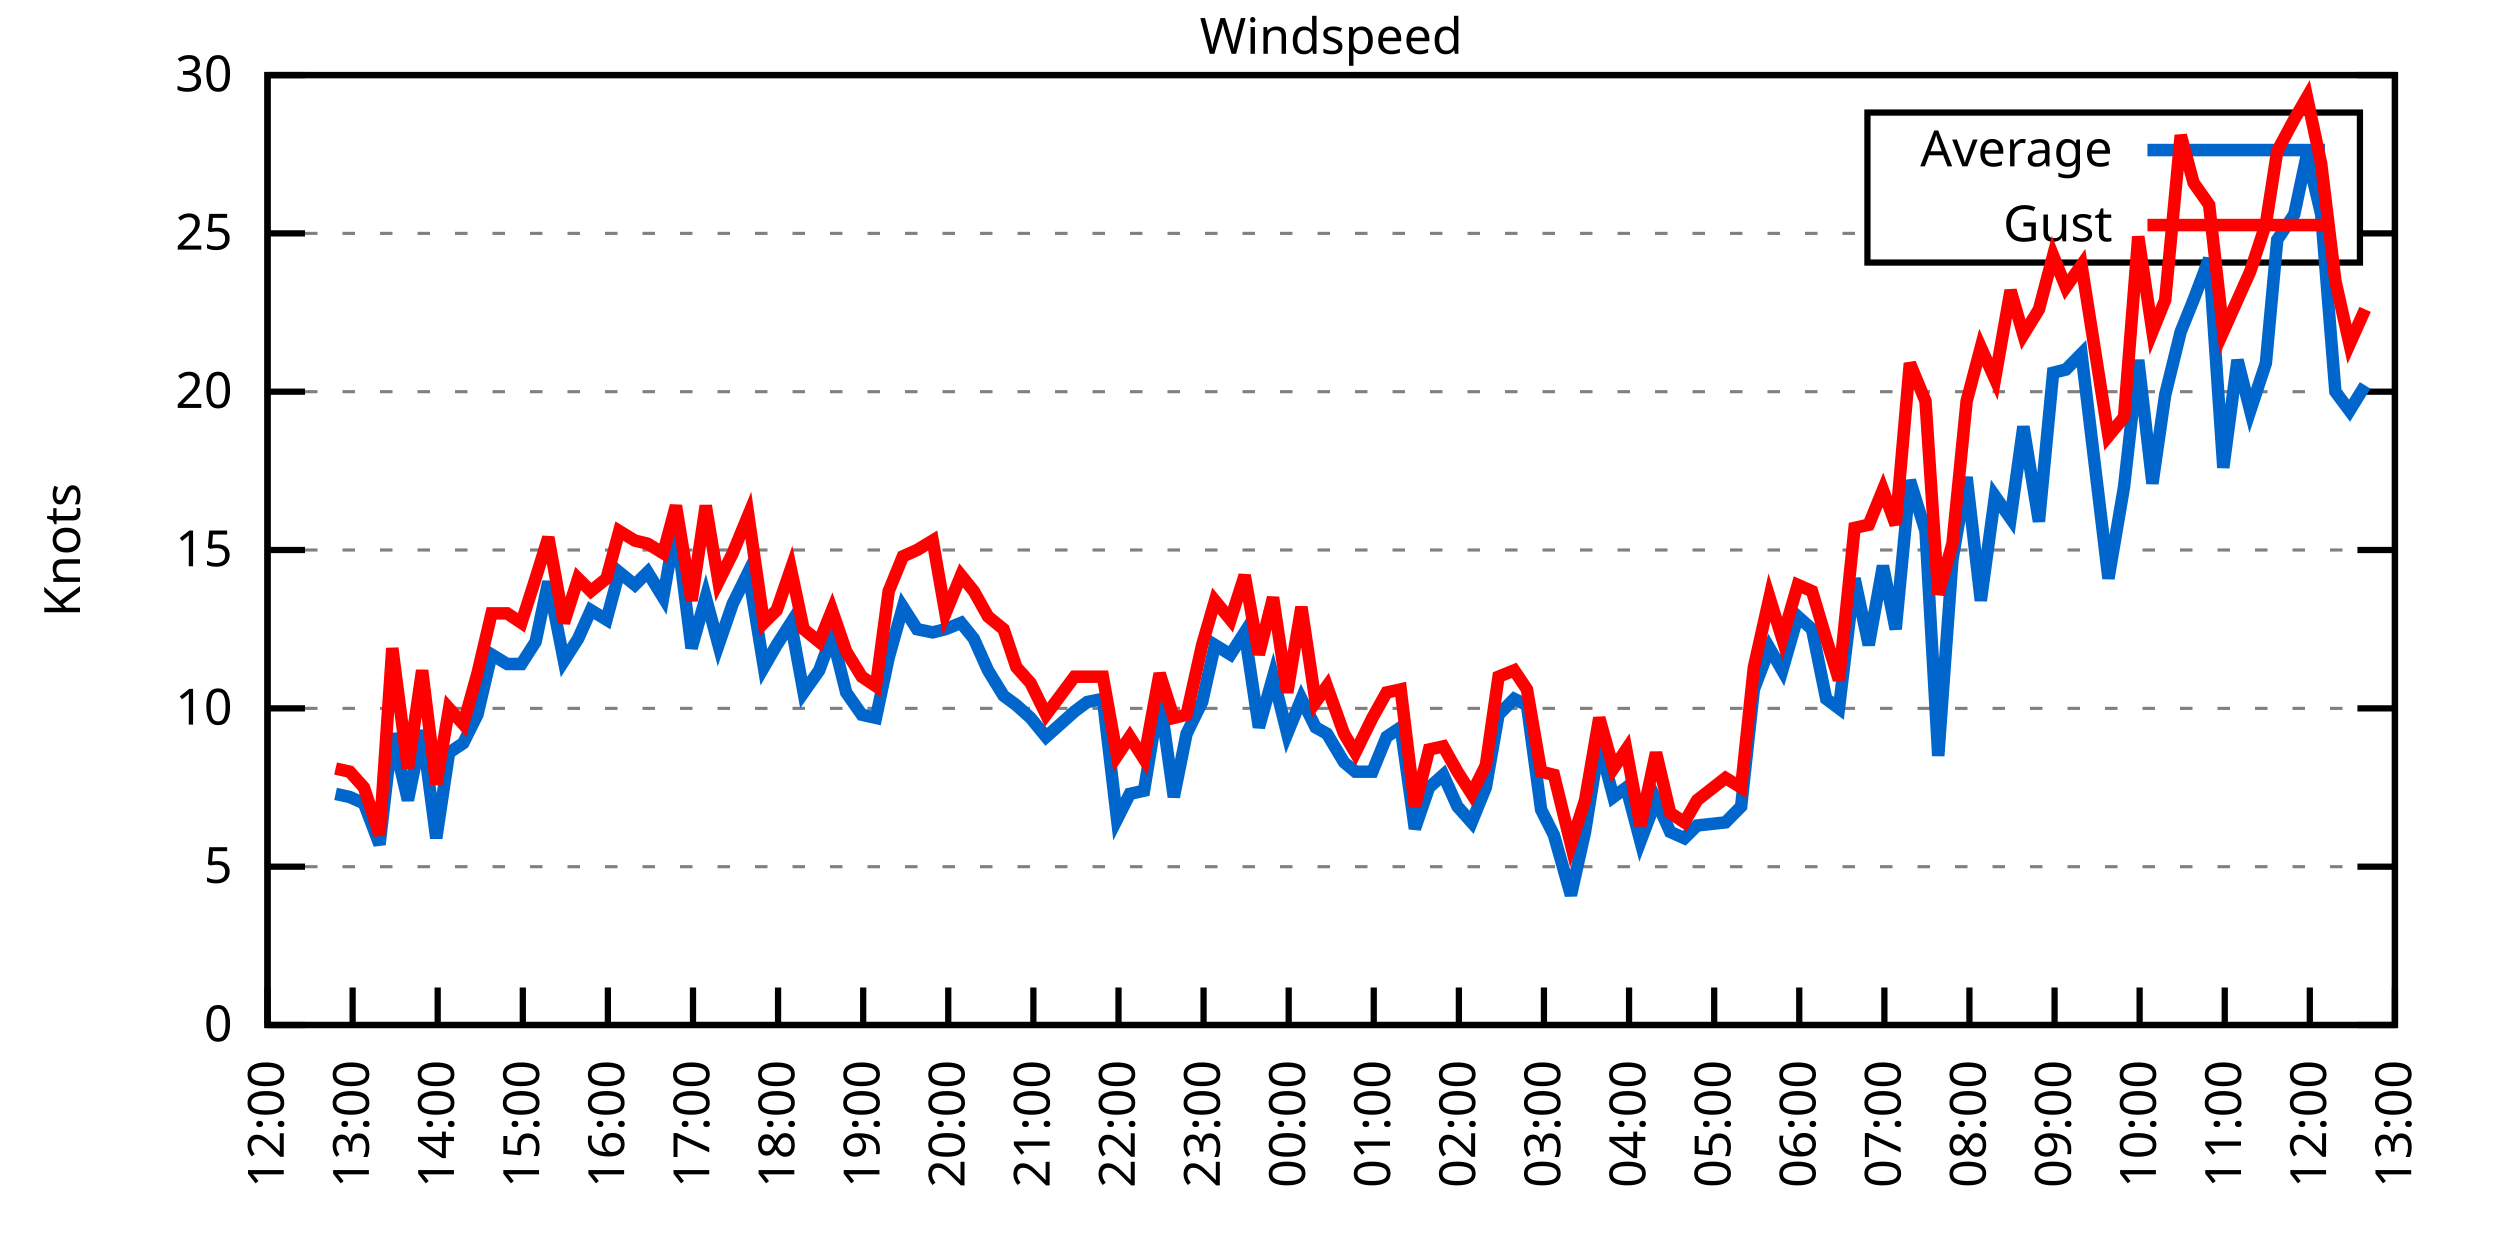
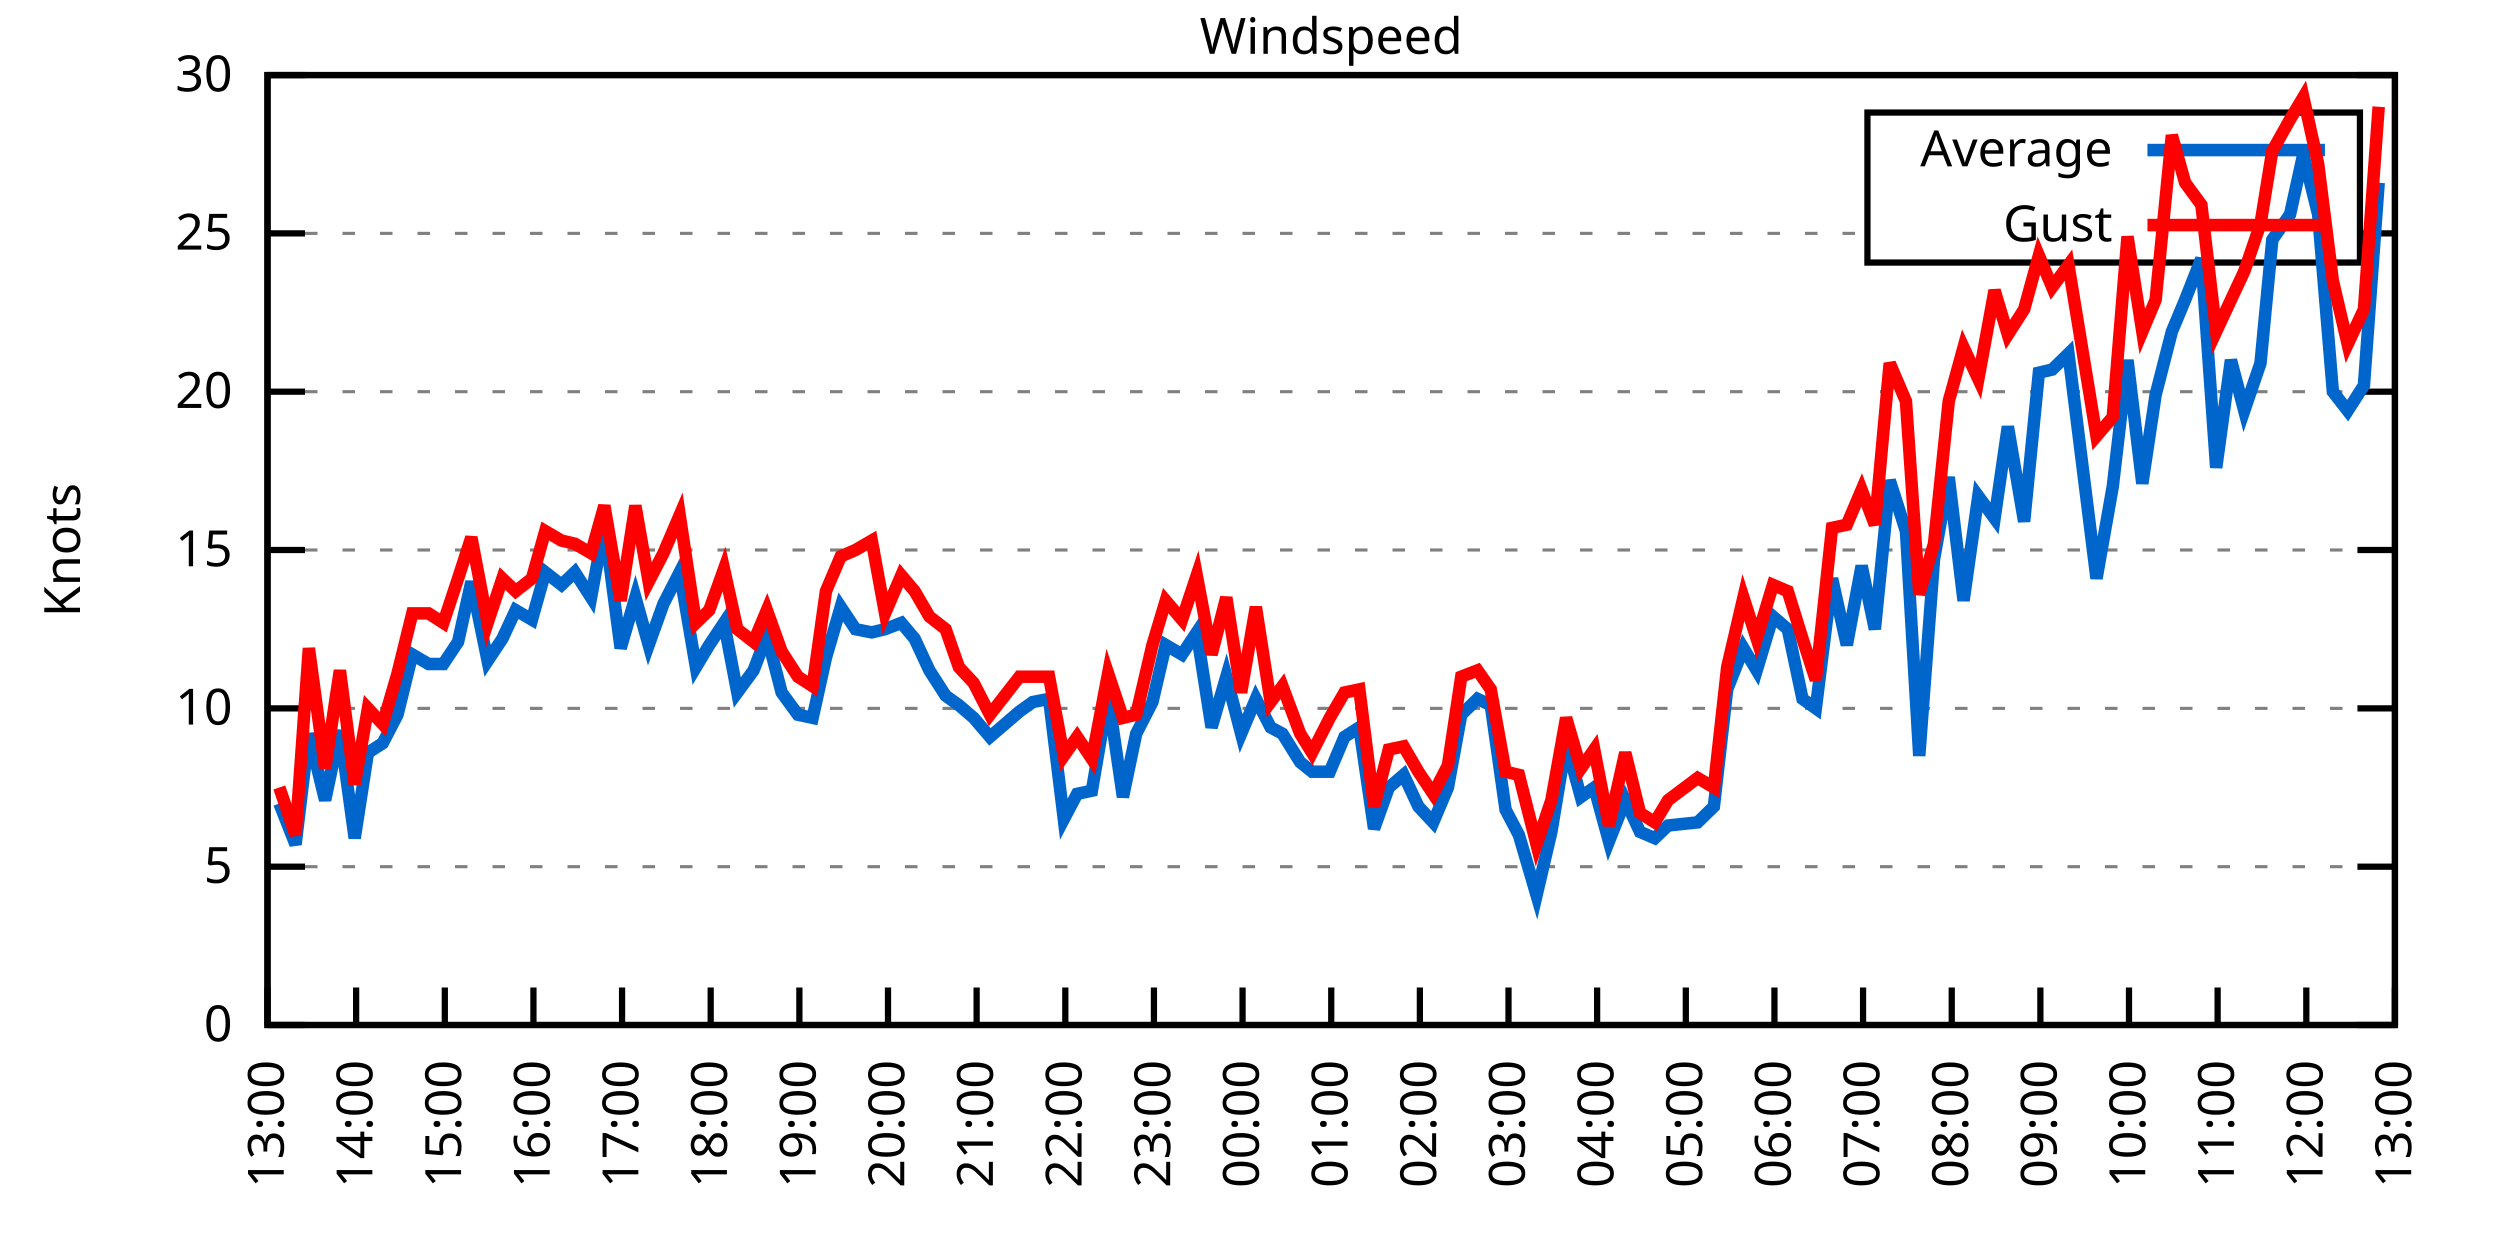
<svg xmlns="http://www.w3.org/2000/svg" xmlns:xlink="http://www.w3.org/1999/xlink" width="400" height="200" viewBox="0 0 400 200">
  <g id="gnuplot_canvas">
    <rect x="0" y="0" width="400" height="200" fill="none" />
    <defs>
      <circle id="gpDot" r="0.5" stroke-width="0.5" stroke="currentColor" />
      <path id="gpPt0" stroke-width="0.333" stroke="currentColor" d="M-1,0 h2 M0,-1 v2" />
      <path id="gpPt1" stroke-width="0.333" stroke="currentColor" d="M-1,-1 L1,1 M1,-1 L-1,1" />
      <path id="gpPt2" stroke-width="0.333" stroke="currentColor" d="M-1,0 L1,0 M0,-1 L0,1 M-1,-1 L1,1 M-1,1 L1,-1" />
      <rect id="gpPt3" stroke-width="0.333" stroke="currentColor" x="-1" y="-1" width="2" height="2" />
      <rect id="gpPt4" stroke-width="0.333" stroke="currentColor" fill="currentColor" x="-1" y="-1" width="2" height="2" />
      <circle id="gpPt5" stroke-width="0.333" stroke="currentColor" cx="0" cy="0" r="1" />
      <use xlink:href="#gpPt5" id="gpPt6" fill="currentColor" stroke="none" />
      <path id="gpPt7" stroke-width="0.333" stroke="currentColor" d="M0,-1.33 L-1.33,0.67 L1.33,0.67 z" />
      <use xlink:href="#gpPt7" id="gpPt8" fill="currentColor" stroke="none" />
      <use xlink:href="#gpPt7" id="gpPt9" stroke="currentColor" transform="rotate(180)" />
      <use xlink:href="#gpPt9" id="gpPt10" fill="currentColor" stroke="none" />
      <use xlink:href="#gpPt3" id="gpPt11" stroke="currentColor" transform="rotate(45)" />
      <use xlink:href="#gpPt11" id="gpPt12" fill="currentColor" stroke="none" />
      <path id="gpPt13" stroke-width="0.333" stroke="currentColor" d="M0,1.330 L1.265,0.411 L0.782,-1.067 L-0.782,-1.076 L-1.265,0.411 z" />
      <use xlink:href="#gpPt13" id="gpPt14" fill="currentColor" stroke="none" />
      <filter id="textbox" filterUnits="objectBoundingBox" x="0" y="0" height="1" width="1">
        <feFlood flood-color="white" flood-opacity="1" result="bgnd" />
        <feComposite in="SourceGraphic" in2="bgnd" operator="atop" />
      </filter>
      <filter id="greybox" filterUnits="objectBoundingBox" x="0" y="0" height="1" width="1">
        <feFlood flood-color="lightgrey" flood-opacity="1" result="grey" />
        <feComposite in="SourceGraphic" in2="grey" operator="atop" />
      </filter>
    </defs>
    <g fill="none" color="white" stroke="currentColor" stroke-width="1.00" stroke-linecap="butt" stroke-linejoin="miter">
</g>
    <g fill="none" color="black" stroke="currentColor" stroke-width="1.00" stroke-linecap="butt" stroke-linejoin="miter">
      <g stroke="none" shape-rendering="crispEdges">
        <polygon fill="rgb(255, 255, 255)" points="42.80,164.00 383.18,164.00 383.18,12.02 42.80,12.02 " />
      </g>
    </g>
    <g fill="none" color="black" stroke="currentColor" stroke-width="1.00" stroke-linecap="butt" stroke-linejoin="miter">
</g>
    <g fill="none" color="black" stroke="black" stroke-width="0.50" stroke-linecap="butt" stroke-linejoin="miter">
</g>
    <g fill="none" color="gray" stroke="currentColor" stroke-width="0.50" stroke-linecap="butt" stroke-linejoin="miter">
      <path stroke="gray" stroke-dasharray="2,4" class="gridline" d="M42.80,164.00 L383.19,164.00  " />
    </g>
    <g fill="none" color="gray" stroke="gray" stroke-width="1.00" stroke-linecap="butt" stroke-linejoin="miter">
</g>
    <g fill="none" color="black" stroke="currentColor" stroke-width="1.00" stroke-linecap="butt" stroke-linejoin="miter">
      <path stroke="black" d="M42.80,164.00 L48.80,164.00 M383.19,164.00 L377.19,164.00  " />
      <g transform="translate(37.20,166.60)" stroke="none" fill="black" font-family="Sans" font-size="8.00" text-anchor="end">
        <text>
          <tspan font-family="Sans"> 0</tspan>
        </text>
      </g>
    </g>
    <g fill="none" color="black" stroke="currentColor" stroke-width="1.00" stroke-linecap="butt" stroke-linejoin="miter">
</g>
    <g fill="none" color="black" stroke="black" stroke-width="0.50" stroke-linecap="butt" stroke-linejoin="miter">
</g>
    <g fill="none" color="gray" stroke="currentColor" stroke-width="0.50" stroke-linecap="butt" stroke-linejoin="miter">
      <path stroke="gray" stroke-dasharray="2,4" class="gridline" d="M42.80,138.67 L383.19,138.67  " />
    </g>
    <g fill="none" color="gray" stroke="gray" stroke-width="1.00" stroke-linecap="butt" stroke-linejoin="miter">
</g>
    <g fill="none" color="black" stroke="currentColor" stroke-width="1.00" stroke-linecap="butt" stroke-linejoin="miter">
      <path stroke="black" d="M42.80,138.67 L48.80,138.67 M383.19,138.67 L377.19,138.67  " />
      <g transform="translate(37.20,141.27)" stroke="none" fill="black" font-family="Sans" font-size="8.00" text-anchor="end">
        <text>
          <tspan font-family="Sans"> 5</tspan>
        </text>
      </g>
    </g>
    <g fill="none" color="black" stroke="currentColor" stroke-width="1.00" stroke-linecap="butt" stroke-linejoin="miter">
</g>
    <g fill="none" color="black" stroke="black" stroke-width="0.50" stroke-linecap="butt" stroke-linejoin="miter">
</g>
    <g fill="none" color="gray" stroke="currentColor" stroke-width="0.50" stroke-linecap="butt" stroke-linejoin="miter">
      <path stroke="gray" stroke-dasharray="2,4" class="gridline" d="M42.80,113.34 L383.19,113.34  " />
    </g>
    <g fill="none" color="gray" stroke="gray" stroke-width="1.00" stroke-linecap="butt" stroke-linejoin="miter">
</g>
    <g fill="none" color="black" stroke="currentColor" stroke-width="1.00" stroke-linecap="butt" stroke-linejoin="miter">
      <path stroke="black" d="M42.80,113.34 L48.80,113.34 M383.19,113.34 L377.19,113.34  " />
      <g transform="translate(37.20,115.94)" stroke="none" fill="black" font-family="Sans" font-size="8.00" text-anchor="end">
        <text>
          <tspan font-family="Sans"> 10</tspan>
        </text>
      </g>
    </g>
    <g fill="none" color="black" stroke="currentColor" stroke-width="1.00" stroke-linecap="butt" stroke-linejoin="miter">
</g>
    <g fill="none" color="black" stroke="black" stroke-width="0.50" stroke-linecap="butt" stroke-linejoin="miter">
</g>
    <g fill="none" color="gray" stroke="currentColor" stroke-width="0.50" stroke-linecap="butt" stroke-linejoin="miter">
      <path stroke="gray" stroke-dasharray="2,4" class="gridline" d="M42.80,88.00 L383.19,88.00  " />
    </g>
    <g fill="none" color="gray" stroke="gray" stroke-width="1.00" stroke-linecap="butt" stroke-linejoin="miter">
</g>
    <g fill="none" color="black" stroke="currentColor" stroke-width="1.00" stroke-linecap="butt" stroke-linejoin="miter">
      <path stroke="black" d="M42.80,88.00 L48.80,88.00 M383.19,88.00 L377.19,88.00  " />
      <g transform="translate(37.20,90.60)" stroke="none" fill="black" font-family="Sans" font-size="8.00" text-anchor="end">
        <text>
          <tspan font-family="Sans"> 15</tspan>
        </text>
      </g>
    </g>
    <g fill="none" color="black" stroke="currentColor" stroke-width="1.00" stroke-linecap="butt" stroke-linejoin="miter">
</g>
    <g fill="none" color="black" stroke="black" stroke-width="0.50" stroke-linecap="butt" stroke-linejoin="miter">
</g>
    <g fill="none" color="gray" stroke="currentColor" stroke-width="0.50" stroke-linecap="butt" stroke-linejoin="miter">
      <path stroke="gray" stroke-dasharray="2,4" class="gridline" d="M42.80,62.67 L383.19,62.67  " />
    </g>
    <g fill="none" color="gray" stroke="gray" stroke-width="1.00" stroke-linecap="butt" stroke-linejoin="miter">
</g>
    <g fill="none" color="black" stroke="currentColor" stroke-width="1.00" stroke-linecap="butt" stroke-linejoin="miter">
      <path stroke="black" d="M42.80,62.67 L48.80,62.67 M383.19,62.67 L377.19,62.67  " />
      <g transform="translate(37.20,65.27)" stroke="none" fill="black" font-family="Sans" font-size="8.00" text-anchor="end">
        <text>
          <tspan font-family="Sans"> 20</tspan>
        </text>
      </g>
    </g>
    <g fill="none" color="black" stroke="currentColor" stroke-width="1.00" stroke-linecap="butt" stroke-linejoin="miter">
</g>
    <g fill="none" color="black" stroke="black" stroke-width="0.50" stroke-linecap="butt" stroke-linejoin="miter">
</g>
    <g fill="none" color="gray" stroke="currentColor" stroke-width="0.50" stroke-linecap="butt" stroke-linejoin="miter">
      <path stroke="gray" stroke-dasharray="2,4" class="gridline" d="M42.80,37.34 L298.79,37.34 M377.59,37.34 L383.19,37.34  " />
    </g>
    <g fill="none" color="gray" stroke="gray" stroke-width="1.00" stroke-linecap="butt" stroke-linejoin="miter">
</g>
    <g fill="none" color="black" stroke="currentColor" stroke-width="1.00" stroke-linecap="butt" stroke-linejoin="miter">
      <path stroke="black" d="M42.80,37.34 L48.80,37.34 M383.19,37.34 L377.19,37.34  " />
      <g transform="translate(37.20,39.94)" stroke="none" fill="black" font-family="Sans" font-size="8.00" text-anchor="end">
        <text>
          <tspan font-family="Sans"> 25</tspan>
        </text>
      </g>
    </g>
    <g fill="none" color="black" stroke="currentColor" stroke-width="1.00" stroke-linecap="butt" stroke-linejoin="miter">
</g>
    <g fill="none" color="black" stroke="black" stroke-width="0.50" stroke-linecap="butt" stroke-linejoin="miter">
</g>
    <g fill="none" color="gray" stroke="currentColor" stroke-width="0.50" stroke-linecap="butt" stroke-linejoin="miter">
      <path stroke="gray" stroke-dasharray="2,4" class="gridline" d="M42.80,12.01 L383.19,12.01  " />
    </g>
    <g fill="none" color="gray" stroke="gray" stroke-width="1.00" stroke-linecap="butt" stroke-linejoin="miter">
</g>
    <g fill="none" color="black" stroke="currentColor" stroke-width="1.00" stroke-linecap="butt" stroke-linejoin="miter">
      <path stroke="black" d="M42.80,12.01 L48.80,12.01 M383.19,12.01 L377.19,12.01  " />
      <g transform="translate(37.20,14.61)" stroke="none" fill="black" font-family="Sans" font-size="8.00" text-anchor="end">
        <text>
          <tspan font-family="Sans"> 30</tspan>
        </text>
      </g>
    </g>
    <g fill="none" color="black" stroke="currentColor" stroke-width="1.00" stroke-linecap="butt" stroke-linejoin="miter">
      <path stroke="black" d="M42.80,164.00 L42.80,158.00  " />
      <g transform="translate(45.40,169.60) rotate(270.00)" stroke="none" fill="black" font-family="Sans" font-size="8.00" text-anchor="end">
        <text>
-           <tspan font-family="Sans">12:00</tspan>
-         </text>
-       </g>
-     </g>
-     <g fill="none" color="black" stroke="currentColor" stroke-width="1.00" stroke-linecap="butt" stroke-linejoin="miter">
-       <path stroke="black" d="M56.42,164.00 L56.42,158.00  " />
-       <g transform="translate(59.02,169.60) rotate(270.00)" stroke="none" fill="black" font-family="Sans" font-size="8.00" text-anchor="end">
-         <text>
          <tspan font-family="Sans">13:00</tspan>
        </text>
      </g>
    </g>
    <g fill="none" color="black" stroke="currentColor" stroke-width="1.00" stroke-linecap="butt" stroke-linejoin="miter">
-       <path stroke="black" d="M70.03,164.00 L70.03,158.00  " />
-       <g transform="translate(72.63,169.60) rotate(270.00)" stroke="none" fill="black" font-family="Sans" font-size="8.00" text-anchor="end">
+       <path stroke="black" d="M56.98,164.00 L56.98,158.00  " />
+       <g transform="translate(59.58,169.60) rotate(270.00)" stroke="none" fill="black" font-family="Sans" font-size="8.00" text-anchor="end">
        <text>
          <tspan font-family="Sans">14:00</tspan>
        </text>
      </g>
    </g>
    <g fill="none" color="black" stroke="currentColor" stroke-width="1.00" stroke-linecap="butt" stroke-linejoin="miter">
-       <path stroke="black" d="M83.65,164.00 L83.65,158.00  " />
-       <g transform="translate(86.25,169.60) rotate(270.00)" stroke="none" fill="black" font-family="Sans" font-size="8.00" text-anchor="end">
+       <path stroke="black" d="M71.17,164.00 L71.17,158.00  " />
+       <g transform="translate(73.77,169.60) rotate(270.00)" stroke="none" fill="black" font-family="Sans" font-size="8.00" text-anchor="end">
        <text>
          <tspan font-family="Sans">15:00</tspan>
        </text>
      </g>
    </g>
    <g fill="none" color="black" stroke="currentColor" stroke-width="1.00" stroke-linecap="butt" stroke-linejoin="miter">
-       <path stroke="black" d="M97.26,164.00 L97.26,158.00  " />
-       <g transform="translate(99.86,169.60) rotate(270.00)" stroke="none" fill="black" font-family="Sans" font-size="8.00" text-anchor="end">
+       <path stroke="black" d="M85.35,164.00 L85.35,158.00  " />
+       <g transform="translate(87.95,169.60) rotate(270.00)" stroke="none" fill="black" font-family="Sans" font-size="8.00" text-anchor="end">
        <text>
          <tspan font-family="Sans">16:00</tspan>
        </text>
      </g>
    </g>
    <g fill="none" color="black" stroke="currentColor" stroke-width="1.00" stroke-linecap="butt" stroke-linejoin="miter">
-       <path stroke="black" d="M110.88,164.00 L110.88,158.00  " />
-       <g transform="translate(113.48,169.60) rotate(270.00)" stroke="none" fill="black" font-family="Sans" font-size="8.00" text-anchor="end">
+       <path stroke="black" d="M99.53,164.00 L99.53,158.00  " />
+       <g transform="translate(102.13,169.60) rotate(270.00)" stroke="none" fill="black" font-family="Sans" font-size="8.00" text-anchor="end">
        <text>
          <tspan font-family="Sans">17:00</tspan>
        </text>
      </g>
    </g>
    <g fill="none" color="black" stroke="currentColor" stroke-width="1.00" stroke-linecap="butt" stroke-linejoin="miter">
-       <path stroke="black" d="M124.49,164.00 L124.49,158.00  " />
-       <g transform="translate(127.09,169.60) rotate(270.00)" stroke="none" fill="black" font-family="Sans" font-size="8.00" text-anchor="end">
+       <path stroke="black" d="M113.71,164.00 L113.71,158.00  " />
+       <g transform="translate(116.31,169.60) rotate(270.00)" stroke="none" fill="black" font-family="Sans" font-size="8.00" text-anchor="end">
        <text>
          <tspan font-family="Sans">18:00</tspan>
        </text>
      </g>
    </g>
    <g fill="none" color="black" stroke="currentColor" stroke-width="1.00" stroke-linecap="butt" stroke-linejoin="miter">
-       <path stroke="black" d="M138.11,164.00 L138.11,158.00  " />
-       <g transform="translate(140.71,169.60) rotate(270.00)" stroke="none" fill="black" font-family="Sans" font-size="8.00" text-anchor="end">
+       <path stroke="black" d="M127.90,164.00 L127.90,158.00  " />
+       <g transform="translate(130.50,169.60) rotate(270.00)" stroke="none" fill="black" font-family="Sans" font-size="8.00" text-anchor="end">
        <text>
          <tspan font-family="Sans">19:00</tspan>
        </text>
      </g>
    </g>
    <g fill="none" color="black" stroke="currentColor" stroke-width="1.00" stroke-linecap="butt" stroke-linejoin="miter">
-       <path stroke="black" d="M151.72,164.00 L151.72,158.00  " />
-       <g transform="translate(154.32,169.60) rotate(270.00)" stroke="none" fill="black" font-family="Sans" font-size="8.00" text-anchor="end">
+       <path stroke="black" d="M142.08,164.00 L142.08,158.00  " />
+       <g transform="translate(144.68,169.60) rotate(270.00)" stroke="none" fill="black" font-family="Sans" font-size="8.00" text-anchor="end">
        <text>
          <tspan font-family="Sans">20:00</tspan>
        </text>
      </g>
    </g>
    <g fill="none" color="black" stroke="currentColor" stroke-width="1.00" stroke-linecap="butt" stroke-linejoin="miter">
-       <path stroke="black" d="M165.34,164.00 L165.34,158.00  " />
-       <g transform="translate(167.94,169.60) rotate(270.00)" stroke="none" fill="black" font-family="Sans" font-size="8.00" text-anchor="end">
+       <path stroke="black" d="M156.26,164.00 L156.26,158.00  " />
+       <g transform="translate(158.86,169.60) rotate(270.00)" stroke="none" fill="black" font-family="Sans" font-size="8.00" text-anchor="end">
        <text>
          <tspan font-family="Sans">21:00</tspan>
        </text>
      </g>
    </g>
    <g fill="none" color="black" stroke="currentColor" stroke-width="1.00" stroke-linecap="butt" stroke-linejoin="miter">
-       <path stroke="black" d="M178.96,164.00 L178.96,158.00  " />
-       <g transform="translate(181.56,169.60) rotate(270.00)" stroke="none" fill="black" font-family="Sans" font-size="8.00" text-anchor="end">
+       <path stroke="black" d="M170.45,164.00 L170.45,158.00  " />
+       <g transform="translate(173.05,169.60) rotate(270.00)" stroke="none" fill="black" font-family="Sans" font-size="8.00" text-anchor="end">
        <text>
          <tspan font-family="Sans">22:00</tspan>
        </text>
      </g>
    </g>
    <g fill="none" color="black" stroke="currentColor" stroke-width="1.00" stroke-linecap="butt" stroke-linejoin="miter">
-       <path stroke="black" d="M192.57,164.00 L192.57,158.00  " />
-       <g transform="translate(195.17,169.60) rotate(270.00)" stroke="none" fill="black" font-family="Sans" font-size="8.00" text-anchor="end">
+       <path stroke="black" d="M184.63,164.00 L184.63,158.00  " />
+       <g transform="translate(187.23,169.60) rotate(270.00)" stroke="none" fill="black" font-family="Sans" font-size="8.00" text-anchor="end">
        <text>
          <tspan font-family="Sans">23:00</tspan>
        </text>
      </g>
    </g>
    <g fill="none" color="black" stroke="currentColor" stroke-width="1.00" stroke-linecap="butt" stroke-linejoin="miter">
-       <path stroke="black" d="M206.19,164.00 L206.19,158.00  " />
-       <g transform="translate(208.79,169.60) rotate(270.00)" stroke="none" fill="black" font-family="Sans" font-size="8.00" text-anchor="end">
+       <path stroke="black" d="M198.81,164.00 L198.81,158.00  " />
+       <g transform="translate(201.41,169.60) rotate(270.00)" stroke="none" fill="black" font-family="Sans" font-size="8.00" text-anchor="end">
        <text>
          <tspan font-family="Sans">00:00</tspan>
        </text>
      </g>
    </g>
    <g fill="none" color="black" stroke="currentColor" stroke-width="1.00" stroke-linecap="butt" stroke-linejoin="miter">
-       <path stroke="black" d="M219.80,164.00 L219.80,158.00  " />
-       <g transform="translate(222.40,169.60) rotate(270.00)" stroke="none" fill="black" font-family="Sans" font-size="8.00" text-anchor="end">
+       <path stroke="black" d="M213.00,164.00 L213.00,158.00  " />
+       <g transform="translate(215.60,169.60) rotate(270.00)" stroke="none" fill="black" font-family="Sans" font-size="8.00" text-anchor="end">
        <text>
          <tspan font-family="Sans">01:00</tspan>
        </text>
      </g>
    </g>
    <g fill="none" color="black" stroke="currentColor" stroke-width="1.00" stroke-linecap="butt" stroke-linejoin="miter">
-       <path stroke="black" d="M233.42,164.00 L233.42,158.00  " />
-       <g transform="translate(236.02,169.60) rotate(270.00)" stroke="none" fill="black" font-family="Sans" font-size="8.00" text-anchor="end">
+       <path stroke="black" d="M227.18,164.00 L227.18,158.00  " />
+       <g transform="translate(229.78,169.60) rotate(270.00)" stroke="none" fill="black" font-family="Sans" font-size="8.00" text-anchor="end">
        <text>
          <tspan font-family="Sans">02:00</tspan>
        </text>
      </g>
    </g>
    <g fill="none" color="black" stroke="currentColor" stroke-width="1.00" stroke-linecap="butt" stroke-linejoin="miter">
-       <path stroke="black" d="M247.03,164.00 L247.03,158.00  " />
-       <g transform="translate(249.63,169.60) rotate(270.00)" stroke="none" fill="black" font-family="Sans" font-size="8.00" text-anchor="end">
+       <path stroke="black" d="M241.36,164.00 L241.36,158.00  " />
+       <g transform="translate(243.96,169.60) rotate(270.00)" stroke="none" fill="black" font-family="Sans" font-size="8.00" text-anchor="end">
        <text>
          <tspan font-family="Sans">03:00</tspan>
        </text>
      </g>
    </g>
    <g fill="none" color="black" stroke="currentColor" stroke-width="1.00" stroke-linecap="butt" stroke-linejoin="miter">
-       <path stroke="black" d="M260.65,164.00 L260.65,158.00  " />
-       <g transform="translate(263.25,169.60) rotate(270.00)" stroke="none" fill="black" font-family="Sans" font-size="8.00" text-anchor="end">
+       <path stroke="black" d="M255.54,164.00 L255.54,158.00  " />
+       <g transform="translate(258.14,169.60) rotate(270.00)" stroke="none" fill="black" font-family="Sans" font-size="8.00" text-anchor="end">
        <text>
          <tspan font-family="Sans">04:00</tspan>
        </text>
      </g>
    </g>
    <g fill="none" color="black" stroke="currentColor" stroke-width="1.00" stroke-linecap="butt" stroke-linejoin="miter">
-       <path stroke="black" d="M274.27,164.00 L274.27,158.00  " />
-       <g transform="translate(276.87,169.60) rotate(270.00)" stroke="none" fill="black" font-family="Sans" font-size="8.00" text-anchor="end">
+       <path stroke="black" d="M269.73,164.00 L269.73,158.00  " />
+       <g transform="translate(272.33,169.60) rotate(270.00)" stroke="none" fill="black" font-family="Sans" font-size="8.00" text-anchor="end">
        <text>
          <tspan font-family="Sans">05:00</tspan>
        </text>
      </g>
    </g>
    <g fill="none" color="black" stroke="currentColor" stroke-width="1.00" stroke-linecap="butt" stroke-linejoin="miter">
-       <path stroke="black" d="M287.88,164.00 L287.88,158.00  " />
-       <g transform="translate(290.48,169.60) rotate(270.00)" stroke="none" fill="black" font-family="Sans" font-size="8.00" text-anchor="end">
+       <path stroke="black" d="M283.91,164.00 L283.91,158.00  " />
+       <g transform="translate(286.51,169.60) rotate(270.00)" stroke="none" fill="black" font-family="Sans" font-size="8.00" text-anchor="end">
        <text>
          <tspan font-family="Sans">06:00</tspan>
        </text>
      </g>
    </g>
    <g fill="none" color="black" stroke="currentColor" stroke-width="1.00" stroke-linecap="butt" stroke-linejoin="miter">
-       <path stroke="black" d="M301.50,164.00 L301.50,158.00  " />
-       <g transform="translate(304.10,169.60) rotate(270.00)" stroke="none" fill="black" font-family="Sans" font-size="8.00" text-anchor="end">
+       <path stroke="black" d="M298.09,164.00 L298.09,158.00  " />
+       <g transform="translate(300.69,169.60) rotate(270.00)" stroke="none" fill="black" font-family="Sans" font-size="8.00" text-anchor="end">
        <text>
          <tspan font-family="Sans">07:00</tspan>
        </text>
      </g>
    </g>
    <g fill="none" color="black" stroke="currentColor" stroke-width="1.00" stroke-linecap="butt" stroke-linejoin="miter">
-       <path stroke="black" d="M315.11,164.00 L315.11,158.00  " />
-       <g transform="translate(317.71,169.60) rotate(270.00)" stroke="none" fill="black" font-family="Sans" font-size="8.00" text-anchor="end">
+       <path stroke="black" d="M312.28,164.00 L312.28,158.00  " />
+       <g transform="translate(314.88,169.60) rotate(270.00)" stroke="none" fill="black" font-family="Sans" font-size="8.00" text-anchor="end">
        <text>
          <tspan font-family="Sans">08:00</tspan>
        </text>
      </g>
    </g>
    <g fill="none" color="black" stroke="currentColor" stroke-width="1.00" stroke-linecap="butt" stroke-linejoin="miter">
-       <path stroke="black" d="M328.73,164.00 L328.73,158.00  " />
-       <g transform="translate(331.33,169.60) rotate(270.00)" stroke="none" fill="black" font-family="Sans" font-size="8.00" text-anchor="end">
+       <path stroke="black" d="M326.46,164.00 L326.46,158.00  " />
+       <g transform="translate(329.06,169.60) rotate(270.00)" stroke="none" fill="black" font-family="Sans" font-size="8.00" text-anchor="end">
        <text>
          <tspan font-family="Sans">09:00</tspan>
        </text>
      </g>
    </g>
    <g fill="none" color="black" stroke="currentColor" stroke-width="1.00" stroke-linecap="butt" stroke-linejoin="miter">
-       <path stroke="black" d="M342.34,164.00 L342.34,158.00  " />
-       <g transform="translate(344.94,169.60) rotate(270.00)" stroke="none" fill="black" font-family="Sans" font-size="8.00" text-anchor="end">
+       <path stroke="black" d="M340.64,164.00 L340.64,158.00  " />
+       <g transform="translate(343.24,169.60) rotate(270.00)" stroke="none" fill="black" font-family="Sans" font-size="8.00" text-anchor="end">
        <text>
          <tspan font-family="Sans">10:00</tspan>
        </text>
      </g>
    </g>
    <g fill="none" color="black" stroke="currentColor" stroke-width="1.00" stroke-linecap="butt" stroke-linejoin="miter">
-       <path stroke="black" d="M355.96,164.00 L355.96,158.00  " />
-       <g transform="translate(358.56,169.60) rotate(270.00)" stroke="none" fill="black" font-family="Sans" font-size="8.00" text-anchor="end">
+       <path stroke="black" d="M354.82,164.00 L354.82,158.00  " />
+       <g transform="translate(357.42,169.60) rotate(270.00)" stroke="none" fill="black" font-family="Sans" font-size="8.00" text-anchor="end">
        <text>
          <tspan font-family="Sans">11:00</tspan>
        </text>
      </g>
    </g>
    <g fill="none" color="black" stroke="currentColor" stroke-width="1.00" stroke-linecap="butt" stroke-linejoin="miter">
-       <path stroke="black" d="M369.57,164.00 L369.57,158.00  " />
-       <g transform="translate(372.17,169.60) rotate(270.00)" stroke="none" fill="black" font-family="Sans" font-size="8.00" text-anchor="end">
+       <path stroke="black" d="M369.01,164.00 L369.01,158.00  " />
+       <g transform="translate(371.61,169.60) rotate(270.00)" stroke="none" fill="black" font-family="Sans" font-size="8.00" text-anchor="end">
        <text>
          <tspan font-family="Sans">12:00</tspan>
        </text>
      </g>
    </g>
    <g fill="none" color="black" stroke="currentColor" stroke-width="1.00" stroke-linecap="butt" stroke-linejoin="miter">
      <path stroke="black" d="M383.19,164.00 L383.19,158.00  " />
      <g transform="translate(385.79,169.60) rotate(270.00)" stroke="none" fill="black" font-family="Sans" font-size="8.00" text-anchor="end">
        <text>
          <tspan font-family="Sans">13:00</tspan>
        </text>
      </g>
    </g>
    <g fill="none" color="black" stroke="currentColor" stroke-width="1.00" stroke-linecap="butt" stroke-linejoin="miter">
</g>
    <g fill="none" color="black" stroke="currentColor" stroke-width="1.00" stroke-linecap="butt" stroke-linejoin="miter">
      <path stroke="black" d="M42.80,12.01 L42.80,164.00 L383.19,164.00 L383.19,12.01 L42.80,12.01 Z  " />
    </g>
    <g fill="none" color="black" stroke="currentColor" stroke-width="1.00" stroke-linecap="butt" stroke-linejoin="miter">
</g>
    <g fill="none" color="black" stroke="currentColor" stroke-width="1.00" stroke-linecap="butt" stroke-linejoin="miter">
      <path stroke="black" d="M298.79,42.01 L298.79,18.01 L377.59,18.01 L377.59,42.01 L298.79,42.01 Z  " />
    </g>
    <g id="Windspeed_plot_1">
      <g fill="none" color="white" stroke="black" stroke-width="2.00" stroke-linecap="butt" stroke-linejoin="miter">
</g>
      <g fill="none" color="black" stroke="currentColor" stroke-width="2.00" stroke-linecap="butt" stroke-linejoin="miter">
        <g transform="translate(337.99,26.61)" stroke="none" fill="black" font-family="Sans" font-size="8.00" text-anchor="end">
          <text>
            <tspan font-family="Sans">Average</tspan>
          </text>
        </g>
      </g>
      <g fill="none" color="black" stroke="currentColor" stroke-width="2.00" stroke-linecap="butt" stroke-linejoin="miter">
-         <path stroke="rgb(  0, 102, 204)" d="M343.59,24.01 L371.99,24.01 M53.69,127.02 L55.96,127.52 L58.23,128.54 L60.73,135.12 L62.77,117.39 L65.27,128.03   L67.54,116.88 L69.80,134.11 L71.85,120.43 L74.12,118.91 L76.39,114.35 L78.65,104.72 L81.15,106.24 L83.42,106.24   L85.69,102.70 L87.73,93.07 L90.23,105.74 L92.50,102.19 L94.54,97.63 L97.04,99.15 L99.08,91.55 L101.57,93.58   L103.62,91.55 L106.11,95.60 L108.15,83.95 L110.65,103.71 L112.92,95.60 L114.96,103.20 L117.23,96.62 L119.73,91.55   L122.22,106.75 L124.27,103.20 L126.54,99.66 L128.58,110.80 L131.07,107.26 L133.12,101.68 L135.39,110.80 L137.88,114.35   L140.15,114.86 L142.19,105.23 L144.46,97.12 L146.73,100.67 L149.23,101.18 L151.27,100.67 L153.77,99.66 L155.81,102.19   L158.08,107.26 L160.57,111.31 L162.62,112.83 L164.89,114.86 L167.38,117.90 L171.92,113.84 L173.96,112.32 L176.46,111.82   L178.73,131.07 L180.77,127.02 L183.04,126.51 L185.54,111.31 L187.81,127.52 L189.85,117.39 L192.34,112.32 L194.39,103.20   L196.88,104.72 L199.15,101.18 L201.42,116.38 L203.69,108.27 L205.96,117.39 L208.23,111.82 L210.50,116.38 L212.31,117.39   L215.04,121.95 L216.85,123.47 L219.58,123.47 L221.85,117.90 L224.11,116.38 L226.38,132.59 L228.65,126.00 L230.92,123.98   L233.19,129.04 L235.46,131.58 L237.73,126.00 L239.77,114.35 L242.27,111.82 L244.31,112.83 L246.58,129.55 L248.62,133.60   L251.35,143.23 L253.61,133.10 L255.88,118.91 L258.15,127.52 L260.20,126.00 L262.47,134.62 L264.96,128.03 L267.23,133.10   L269.50,134.11 L271.54,132.08 L276.08,131.58 L278.58,129.04 L280.62,110.30 L283.12,103.71 L285.16,107.26 L287.65,98.64   L289.92,100.67 L292.19,111.82 L294.23,113.34 L296.73,92.56 L299.00,103.20 L301.27,90.54 L303.31,100.67 L305.58,76.86   L308.08,84.97 L310.12,120.94 L312.39,89.52 L314.66,76.35 L316.93,96.11 L319.20,79.39 L321.69,82.94 L323.74,68.25   L326.23,83.45 L328.50,59.63 L330.54,59.13 L333.04,56.59 L337.35,92.56 L339.85,77.87 L342.12,57.61 L344.39,77.37   L346.43,63.18 L348.92,53.05 L350.97,47.98 L353.46,41.39 L355.73,74.83 L358.00,57.61 L360.04,65.71 L362.54,58.11   L364.36,38.35 L367.08,34.30 L369.12,24.68 L371.39,34.30 L373.66,62.67 L375.93,65.71 L378.42,61.66  " />
+         <path stroke="rgb(  0, 102, 204)" d="M343.59,24.01 L371.99,24.01 M44.69,128.54 L47.29,135.12 L49.42,117.39 L52.02,128.03 L54.38,116.88 L56.75,134.11   L58.87,120.43 L61.24,118.91 L63.60,114.35 L65.97,104.72 L68.57,106.24 L70.93,106.24 L73.29,102.70 L75.42,93.07   L78.02,105.74 L80.38,102.19 L82.51,97.63 L85.11,99.15 L87.24,91.55 L89.84,93.58 L91.97,91.55 L94.57,95.60   L96.70,83.95 L99.30,103.71 L101.66,95.60 L103.79,103.20 L106.15,96.62 L108.75,91.55 L111.35,106.75 L113.48,103.20   L115.84,99.66 L117.97,110.80 L120.57,107.26 L122.70,101.68 L125.06,110.80 L127.66,114.35 L130.02,114.86 L132.15,105.23   L134.52,97.12 L136.88,100.67 L139.48,101.18 L141.61,100.67 L144.21,99.66 L146.34,102.19 L148.70,107.26 L151.30,111.31   L153.43,112.83 L155.79,114.86 L158.39,117.90 L163.12,113.84 L165.25,112.32 L167.85,111.82 L170.21,131.07 L172.34,127.02   L174.70,126.51 L177.30,111.31 L179.67,127.52 L181.79,117.39 L184.39,112.32 L186.52,103.20 L189.12,104.72 L191.48,101.18   L193.85,116.38 L196.21,108.27 L198.58,117.39 L200.94,111.82 L203.30,116.38 L205.19,117.39 L208.03,121.95 L209.92,123.47   L212.76,123.47 L215.12,117.90 L217.49,116.38 L219.85,132.59 L222.21,126.00 L224.58,123.98 L226.94,129.04 L229.31,131.58   L231.67,126.00 L233.80,114.35 L236.40,111.82 L238.52,112.83 L240.89,129.55 L243.02,133.60 L245.85,143.23 L248.22,133.10   L250.58,118.91 L252.94,127.52 L255.07,126.00 L257.43,134.62 L260.04,128.03 L262.40,133.10 L264.76,134.11 L266.89,132.08   L271.62,131.58 L274.22,129.04 L276.35,110.30 L278.95,103.71 L281.07,107.26 L283.67,98.64 L286.04,100.67 L288.40,111.82   L290.53,113.34 L293.13,92.56 L295.49,103.20 L297.86,90.54 L299.98,100.67 L302.35,76.86 L304.95,84.97 L307.08,120.94   L309.44,89.52 L311.80,76.35 L314.17,96.11 L316.53,79.39 L319.13,82.94 L321.26,68.25 L323.86,83.45 L326.22,59.63   L328.35,59.13 L330.95,56.59 L335.44,92.56 L338.04,77.87 L340.40,57.61 L342.77,77.37 L344.90,63.18 L347.50,53.05   L349.62,47.98 L352.22,41.39 L354.59,74.83 L356.95,57.61 L359.08,65.71 L361.68,58.11 L363.57,38.35 L366.41,34.30   L368.53,24.68 L370.90,34.30 L373.26,62.67 L375.63,65.71 L378.23,61.66 L380.59,29.24  " />
      </g>
    </g>
    <g id="Windspeed_plot_2">
      <g fill="none" color="black" stroke="currentColor" stroke-width="2.00" stroke-linecap="butt" stroke-linejoin="miter">
        <g transform="translate(337.99,38.61)" stroke="none" fill="black" font-family="Sans" font-size="8.00" text-anchor="end">
          <text>
            <tspan font-family="Sans">Gust</tspan>
          </text>
        </g>
      </g>
      <g fill="none" color="black" stroke="currentColor" stroke-width="2.00" stroke-linecap="butt" stroke-linejoin="miter">
-         <path stroke="rgb(255,   0,   0)" d="M343.59,36.01 L371.99,36.01 M53.69,122.96 L55.96,123.47 L58.23,126.00 L60.73,133.60 L62.77,103.71 L65.27,122.96   L67.54,107.26 L69.80,125.50 L71.85,113.34 L74.12,115.87 L76.39,107.76 L78.65,98.14 L81.15,98.14 L83.42,99.66   L85.69,92.56 L87.73,85.98 L90.23,99.66 L92.50,92.56 L94.54,94.59 L97.04,92.56 L99.08,84.97 L101.57,86.49   L103.62,86.99 L106.11,88.51 L108.15,80.91 L110.65,96.11 L112.92,80.91 L114.96,93.07 L117.23,88.51 L119.73,82.43   L122.22,99.66 L124.27,97.63 L126.54,91.04 L128.58,100.67 L131.07,102.70 L133.12,97.63 L135.39,104.22 L137.88,108.27   L140.15,109.79 L142.19,94.59 L144.46,89.02 L146.73,88.00 L149.23,86.49 L151.27,98.14 L153.77,92.06 L155.81,94.59   L158.08,98.64 L160.57,100.67 L162.62,106.75 L164.89,109.28 L167.38,114.35 L171.92,108.27 L173.96,108.27 L176.46,108.27   L178.73,120.94 L180.77,117.90 L183.04,121.44 L185.54,107.76 L187.81,114.86 L189.85,114.35 L192.34,103.20 L194.39,96.11   L196.88,99.15 L199.15,92.06 L201.42,104.72 L203.69,95.60 L205.96,110.80 L208.23,97.12 L210.50,112.32 L212.31,109.79   L215.04,117.39 L216.85,120.43 L219.58,114.86 L221.85,110.80 L224.11,110.30 L226.38,129.04 L228.65,119.92 L230.92,119.42   L233.19,123.47 L235.46,127.02 L237.73,122.46 L239.77,108.27 L242.27,107.26 L244.31,110.30 L246.58,123.47 L248.62,123.98   L251.35,135.12 L253.61,128.03 L255.88,114.86 L258.15,122.96 L260.20,119.92 L262.47,132.08 L264.96,120.43 L267.23,130.06   L269.50,131.58 L271.54,128.03 L276.08,124.48 L278.58,126.00 L280.62,106.75 L283.12,95.60 L285.16,102.19 L287.65,93.58   L289.92,94.59 L292.19,102.19 L294.23,108.78 L296.73,84.46 L299.00,83.95 L301.27,78.38 L303.31,83.95 L305.58,58.11   L308.08,64.19 L310.12,95.10 L312.39,86.99 L314.66,64.19 L316.93,55.58 L319.20,60.65 L321.69,46.46 L323.74,53.55   L326.23,49.50 L328.50,40.89 L330.54,45.95 L333.04,42.41 L337.35,69.77 L339.85,66.73 L342.12,37.85 L344.39,53.05   L346.43,47.98 L348.92,21.64 L350.97,29.24 L353.46,32.78 L355.73,53.05 L358.00,47.98 L360.04,43.42 L362.54,35.82   L364.36,24.17 L367.08,19.10 L369.12,15.56 L371.39,26.20 L373.66,44.94 L375.93,55.07 L378.42,49.50  " />
+         <path stroke="rgb(255,   0,   0)" d="M343.59,36.01 L371.99,36.01 M44.69,126.00 L47.29,133.60 L49.42,103.71 L52.02,122.96 L54.38,107.26 L56.75,125.50   L58.87,113.34 L61.24,115.87 L63.60,107.76 L65.97,98.14 L68.57,98.14 L70.93,99.66 L73.29,92.56 L75.42,85.98   L78.02,99.66 L80.38,92.56 L82.51,94.59 L85.11,92.56 L87.24,84.97 L89.84,86.49 L91.97,86.99 L94.57,88.51   L96.70,80.91 L99.30,96.11 L101.66,80.91 L103.79,93.07 L106.15,88.51 L108.75,82.43 L111.35,99.66 L113.48,97.63   L115.84,91.04 L117.97,100.67 L120.57,102.70 L122.70,97.63 L125.06,104.22 L127.66,108.27 L130.02,109.79 L132.15,94.59   L134.52,89.02 L136.88,88.00 L139.48,86.49 L141.61,98.14 L144.21,92.06 L146.34,94.59 L148.70,98.64 L151.30,100.67   L153.43,106.75 L155.79,109.28 L158.39,114.35 L163.12,108.27 L165.25,108.27 L167.85,108.27 L170.21,120.94 L172.34,117.90   L174.70,121.44 L177.30,107.76 L179.67,114.86 L181.79,114.35 L184.39,103.20 L186.52,96.11 L189.12,99.15 L191.48,92.06   L193.85,104.72 L196.21,95.60 L198.58,110.80 L200.94,97.12 L203.30,112.32 L205.19,109.79 L208.03,117.39 L209.92,120.43   L212.76,114.86 L215.12,110.80 L217.49,110.30 L219.85,129.04 L222.21,119.92 L224.58,119.42 L226.94,123.47 L229.31,127.02   L231.67,122.46 L233.80,108.27 L236.40,107.26 L238.52,110.30 L240.89,123.47 L243.02,123.98 L245.85,135.12 L248.22,128.03   L250.58,114.86 L252.94,122.96 L255.07,119.92 L257.43,132.08 L260.04,120.43 L262.40,130.06 L264.76,131.58 L266.89,128.03   L271.62,124.48 L274.22,126.00 L276.35,106.75 L278.95,95.60 L281.07,102.19 L283.67,93.58 L286.04,94.59 L288.40,102.19   L290.53,108.78 L293.13,84.46 L295.49,83.95 L297.86,78.38 L299.98,83.95 L302.35,58.11 L304.95,64.19 L307.08,95.10   L309.44,86.99 L311.80,64.19 L314.17,55.58 L316.53,60.65 L319.13,46.46 L321.26,53.55 L323.86,49.50 L326.22,40.89   L328.35,45.95 L330.95,42.41 L335.44,69.77 L338.04,66.73 L340.40,37.85 L342.77,53.05 L344.90,47.98 L347.50,21.64   L349.62,29.24 L352.22,32.78 L354.59,53.05 L356.95,47.98 L359.08,43.42 L361.68,35.82 L363.57,24.17 L366.41,19.10   L368.53,15.56 L370.90,26.20 L373.26,44.94 L375.63,55.07 L378.23,49.50 L380.59,17.08  " />
      </g>
    </g>
    <g fill="none" color="black" stroke="currentColor" stroke-width="2.00" stroke-linecap="butt" stroke-linejoin="miter">
</g>
    <g fill="none" color="black" stroke="black" stroke-width="1.00" stroke-linecap="butt" stroke-linejoin="miter">
</g>
    <g fill="none" color="black" stroke="currentColor" stroke-width="1.00" stroke-linecap="butt" stroke-linejoin="miter">
      <path stroke="black" d="M42.80,12.01 L42.80,164.00 L383.19,164.00 L383.19,12.01 L42.80,12.01 Z  " />
      <g transform="translate(12.80,88.01) rotate(270.00)" stroke="none" fill="black" font-family="Sans" font-size="8.00" text-anchor="middle">
        <text>
          <tspan font-family="Sans">Knots</tspan>
        </text>
      </g>
    </g>
    <g fill="none" color="black" stroke="currentColor" stroke-width="1.00" stroke-linecap="butt" stroke-linejoin="miter">
</g>
    <g fill="none" color="black" stroke="currentColor" stroke-width="1.00" stroke-linecap="butt" stroke-linejoin="miter">
      <g transform="translate(212.99,8.61)" stroke="none" fill="black" font-family="Sans" font-size="8.00" text-anchor="middle">
        <text>
          <tspan font-family="Sans">Windspeed</tspan>
        </text>
      </g>
    </g>
    <g fill="none" color="black" stroke="currentColor" stroke-width="1.00" stroke-linecap="butt" stroke-linejoin="miter">
</g>
  </g>
</svg>
